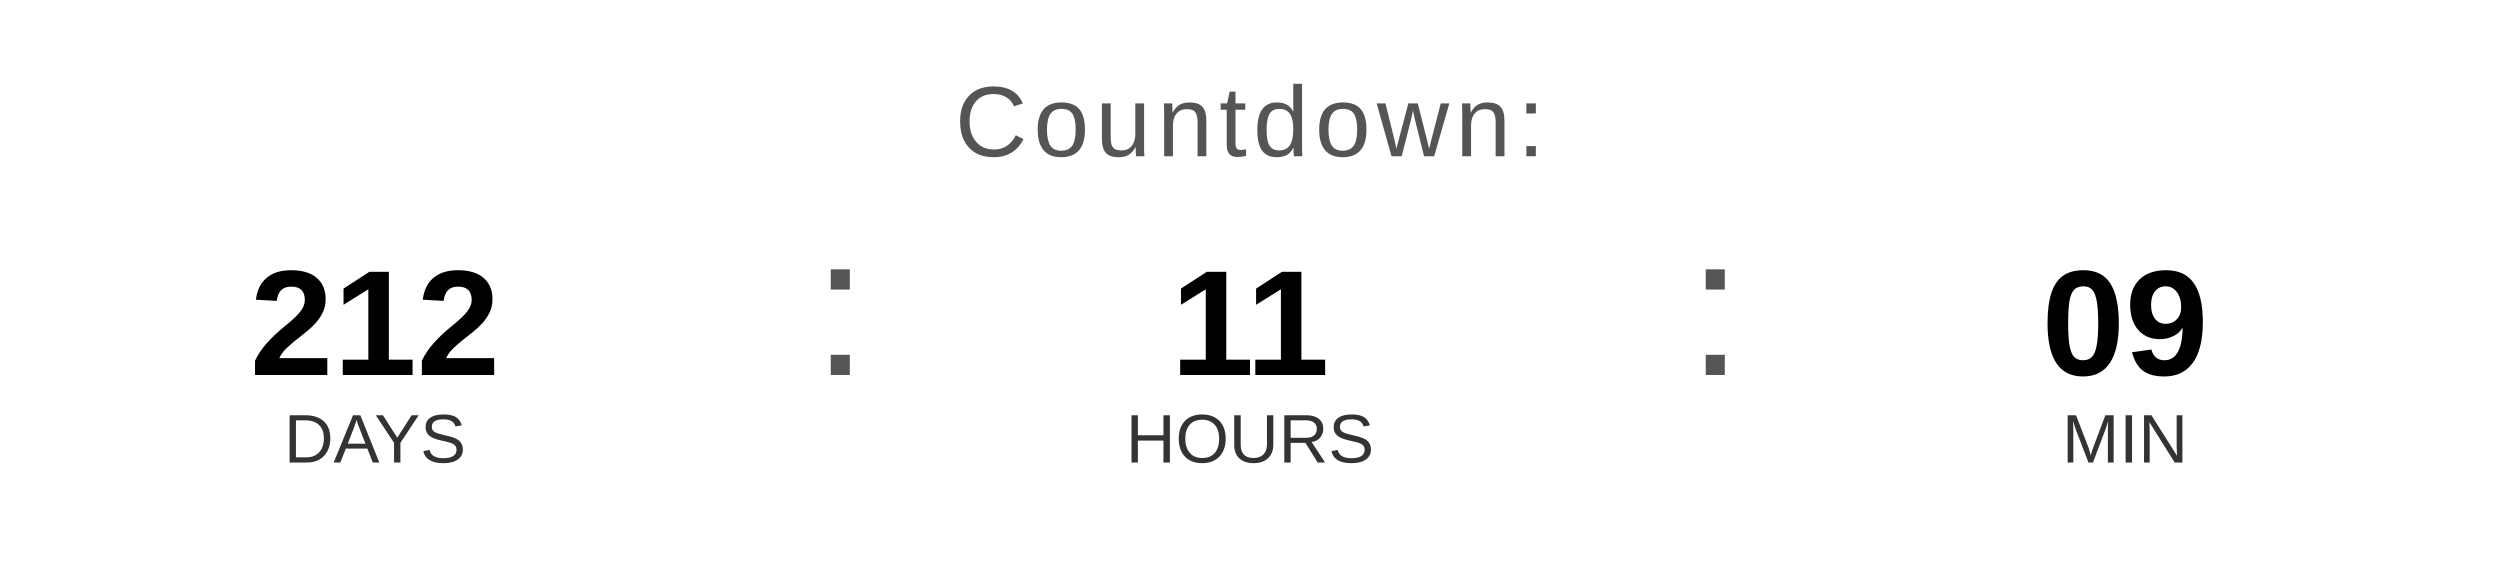
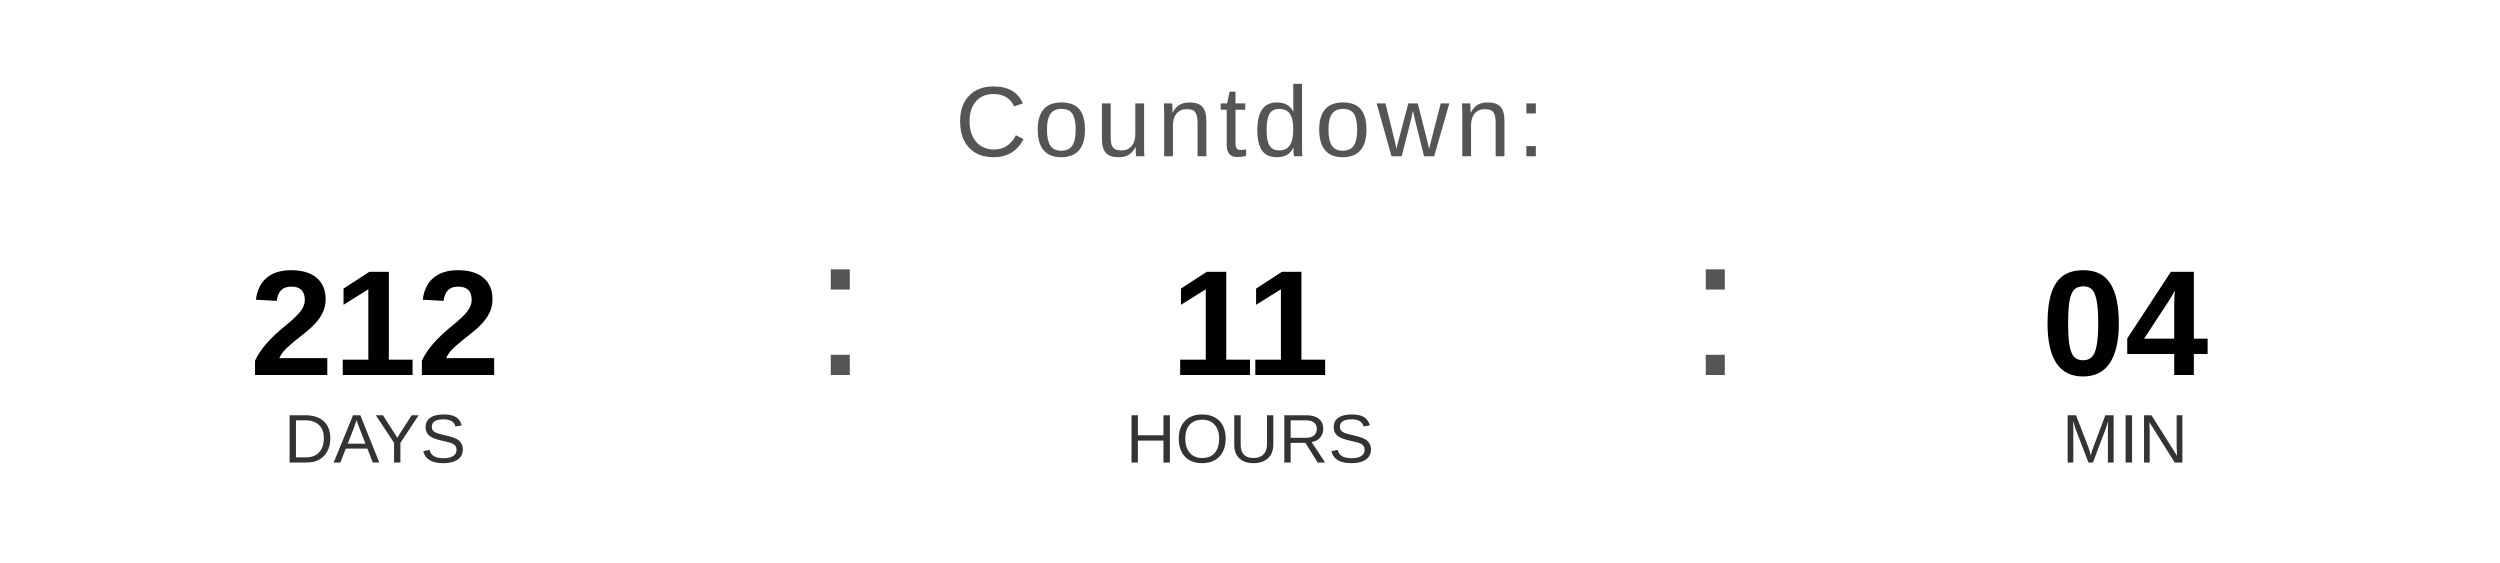
<svg xmlns="http://www.w3.org/2000/svg" width="400" height="90" viewBox="0 0 400 90">
  <text x="200" y="25" font-family="Arial, Helvetica, sans-serif" font-size="16" fill="#555555" text-anchor="middle" letter-spacing="1">
    Countdown:
  </text>
  <text x="60" y="60" font-family="Arial, Helvetica, sans-serif" font-size="24" font-weight="bold" fill="#000000" text-anchor="middle">212</text>
  <text x="60" y="74" font-family="Arial, Helvetica, sans-serif" font-size="11" fill="#333333" text-anchor="middle">DAYS</text>
  <text x="130" y="60" font-family="Arial, sans-serif" font-size="32" fill="#555555">:</text>
  <text x="200" y="60" font-family="Arial, Helvetica, sans-serif" font-size="24" font-weight="bold" fill="#000000" text-anchor="middle">11</text>
  <text x="200" y="74" font-family="Arial, Helvetica, sans-serif" font-size="11" fill="#333333" text-anchor="middle">HOURS</text>
  <text x="270" y="60" font-family="Arial, sans-serif" font-size="32" fill="#555555">:</text>
-   <text x="340" y="60" font-family="Arial, Helvetica, sans-serif" font-size="24" font-weight="bold" fill="#000000" text-anchor="middle">09</text>
+   <text x="340" y="60" font-family="Arial, Helvetica, sans-serif" font-size="24" font-weight="bold" fill="#000000" text-anchor="middle">04</text>
  <text x="340" y="74" font-family="Arial, Helvetica, sans-serif" font-size="11" fill="#333333" text-anchor="middle">MIN</text>
</svg>
